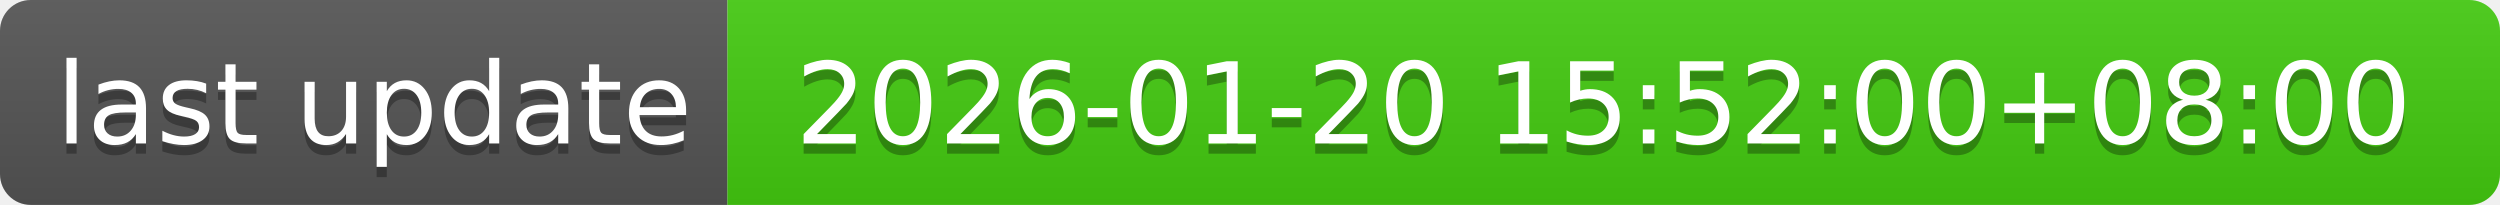
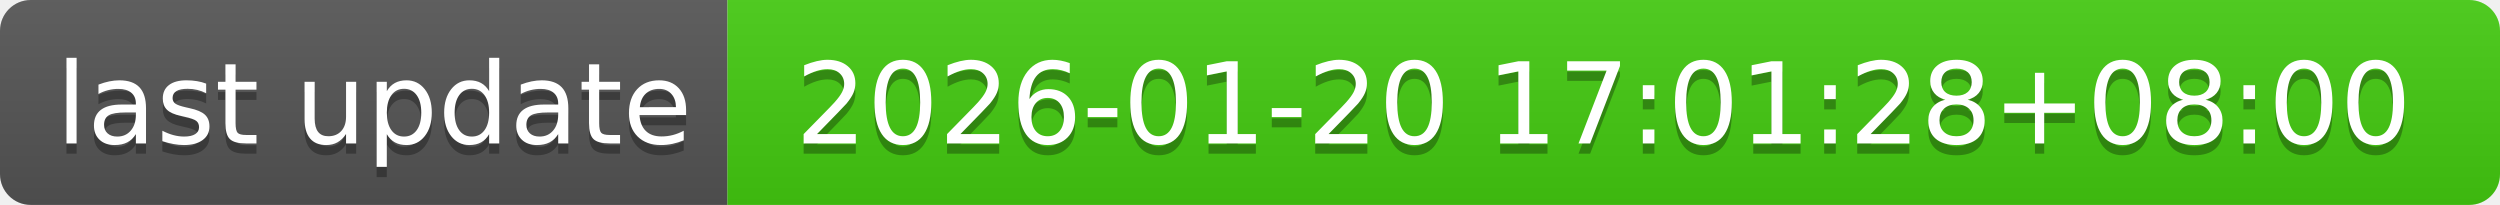
- <svg xmlns="http://www.w3.org/2000/svg" width="244" height="20" role="img" aria-label="last update: 2026-01-20 15:52:00+08:00">
+ <svg xmlns="http://www.w3.org/2000/svg" width="244" height="20" role="img" aria-label="last update: 2026-01-20 17:01:28+08:00">
  <linearGradient id="s" x2="0" y2="100%">
    <stop offset="0" stop-color="#bbb" stop-opacity=".1" />
    <stop offset="1" stop-opacity=".1" />
  </linearGradient>
  <clipPath id="r">
    <rect width="244" height="20" rx="3" fill="#fff" />
  </clipPath>
  <g clip-path="url(#r)">
    <rect width="71" height="20" fill="#555" />
    <rect x="71" width="173" height="20" fill="#4c1" />
    <rect width="244" height="20" fill="url(#s)" />
  </g>
  <g fill="#fff" text-anchor="middle" font-family="Verdana,Geneva,DejaVu Sans,sans-serif" text-rendering="geometricPrecision" font-size="110">
    <text aria-hidden="true" x="365" y="150" fill="#010101" fill-opacity=".3" transform="scale(.1)" textLength="610">last update</text>
    <text x="365" y="140" transform="scale(.1)" fill="#fff" textLength="610">last update</text>
-     <text aria-hidden="true" x="1565" y="150" fill="#010101" fill-opacity=".3" transform="scale(.1)" textLength="1630">2026-01-20 15:52:00+08:00</text>
-     <text x="1565" y="140" transform="scale(.1)" fill="#fff" textLength="1630">2026-01-20 15:52:00+08:00</text>
+     <text aria-hidden="true" x="1565" y="150" fill="#010101" fill-opacity=".3" transform="scale(.1)" textLength="1630">2026-01-20 17:01:28+08:00</text>
+     <text x="1565" y="140" transform="scale(.1)" fill="#fff" textLength="1630">2026-01-20 17:01:28+08:00</text>
  </g>
</svg>
